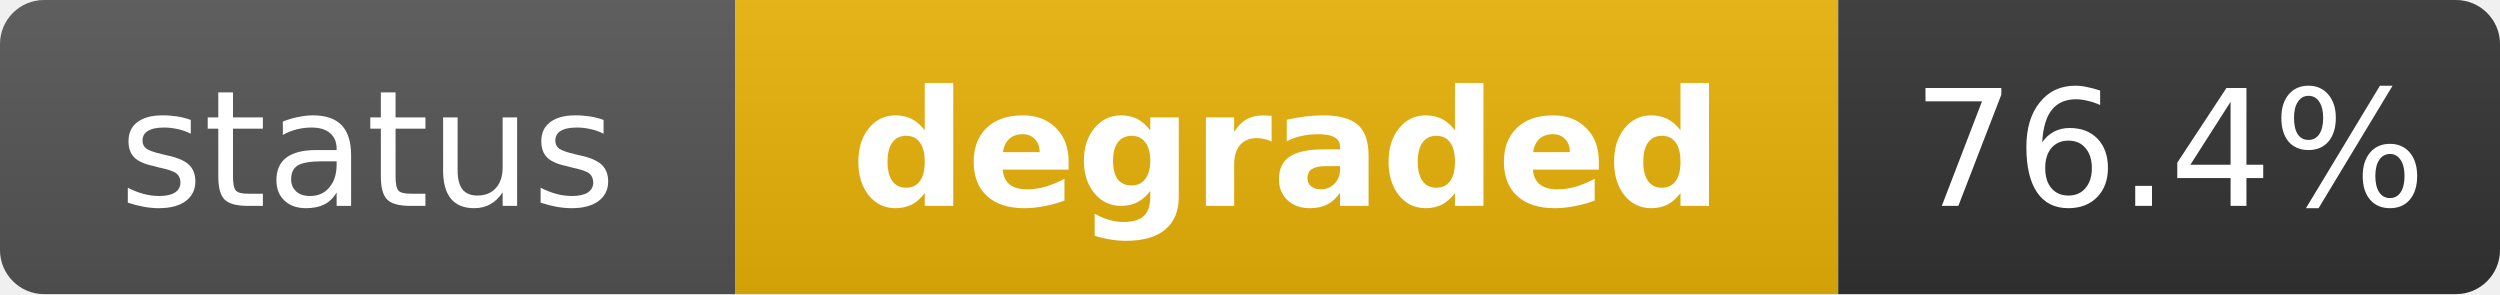
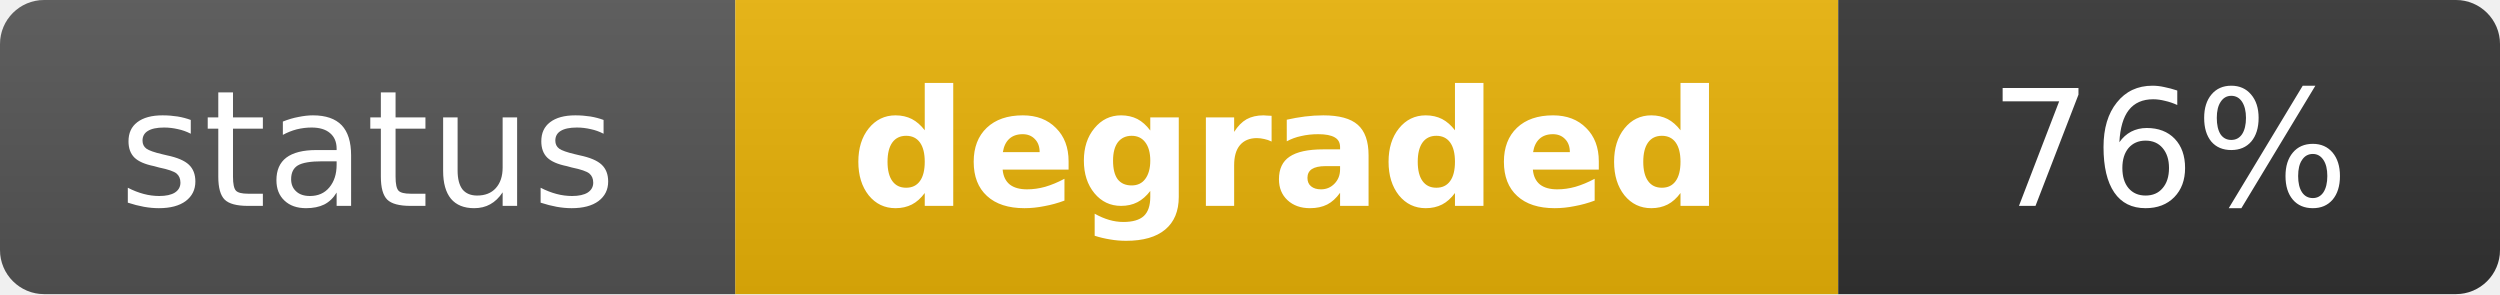
<svg xmlns="http://www.w3.org/2000/svg" width="170" height="20" role="img" aria-label="status: degraded">
  <linearGradient id="s" x2="0" y2="100%">
    <stop offset="0" stop-color="#bbb" stop-opacity=".1" />
    <stop offset="1" stop-opacity=".1" />
  </linearGradient>
  <clipPath id="r">
    <rect width="170" height="20" rx="3" fill="#fff" />
  </clipPath>
  <g clip-path="url(#r)">
    <rect width="50" height="20" fill="#555" />
    <rect x="50" width="75" height="20" fill="#eab308" />
    <rect x="125" width="45" height="20" fill="#333" />
    <rect width="170" height="20" fill="url(#s)" />
  </g>
  <g fill="#fff" text-anchor="middle" font-family="Verdana,Geneva,DejaVu Sans,sans-serif" text-rendering="geometricPrecision" font-size="11">
    <text x="25" y="14" fill="#fff">status</text>
    <text x="87.5" y="14" fill="#fff" font-weight="bold">degraded</text>
-     <text x="147.5" y="14" fill="#fff">76.4%</text>
+     <text x="147.5" y="14" fill="#fff">76%</text>
  </g>
</svg>
